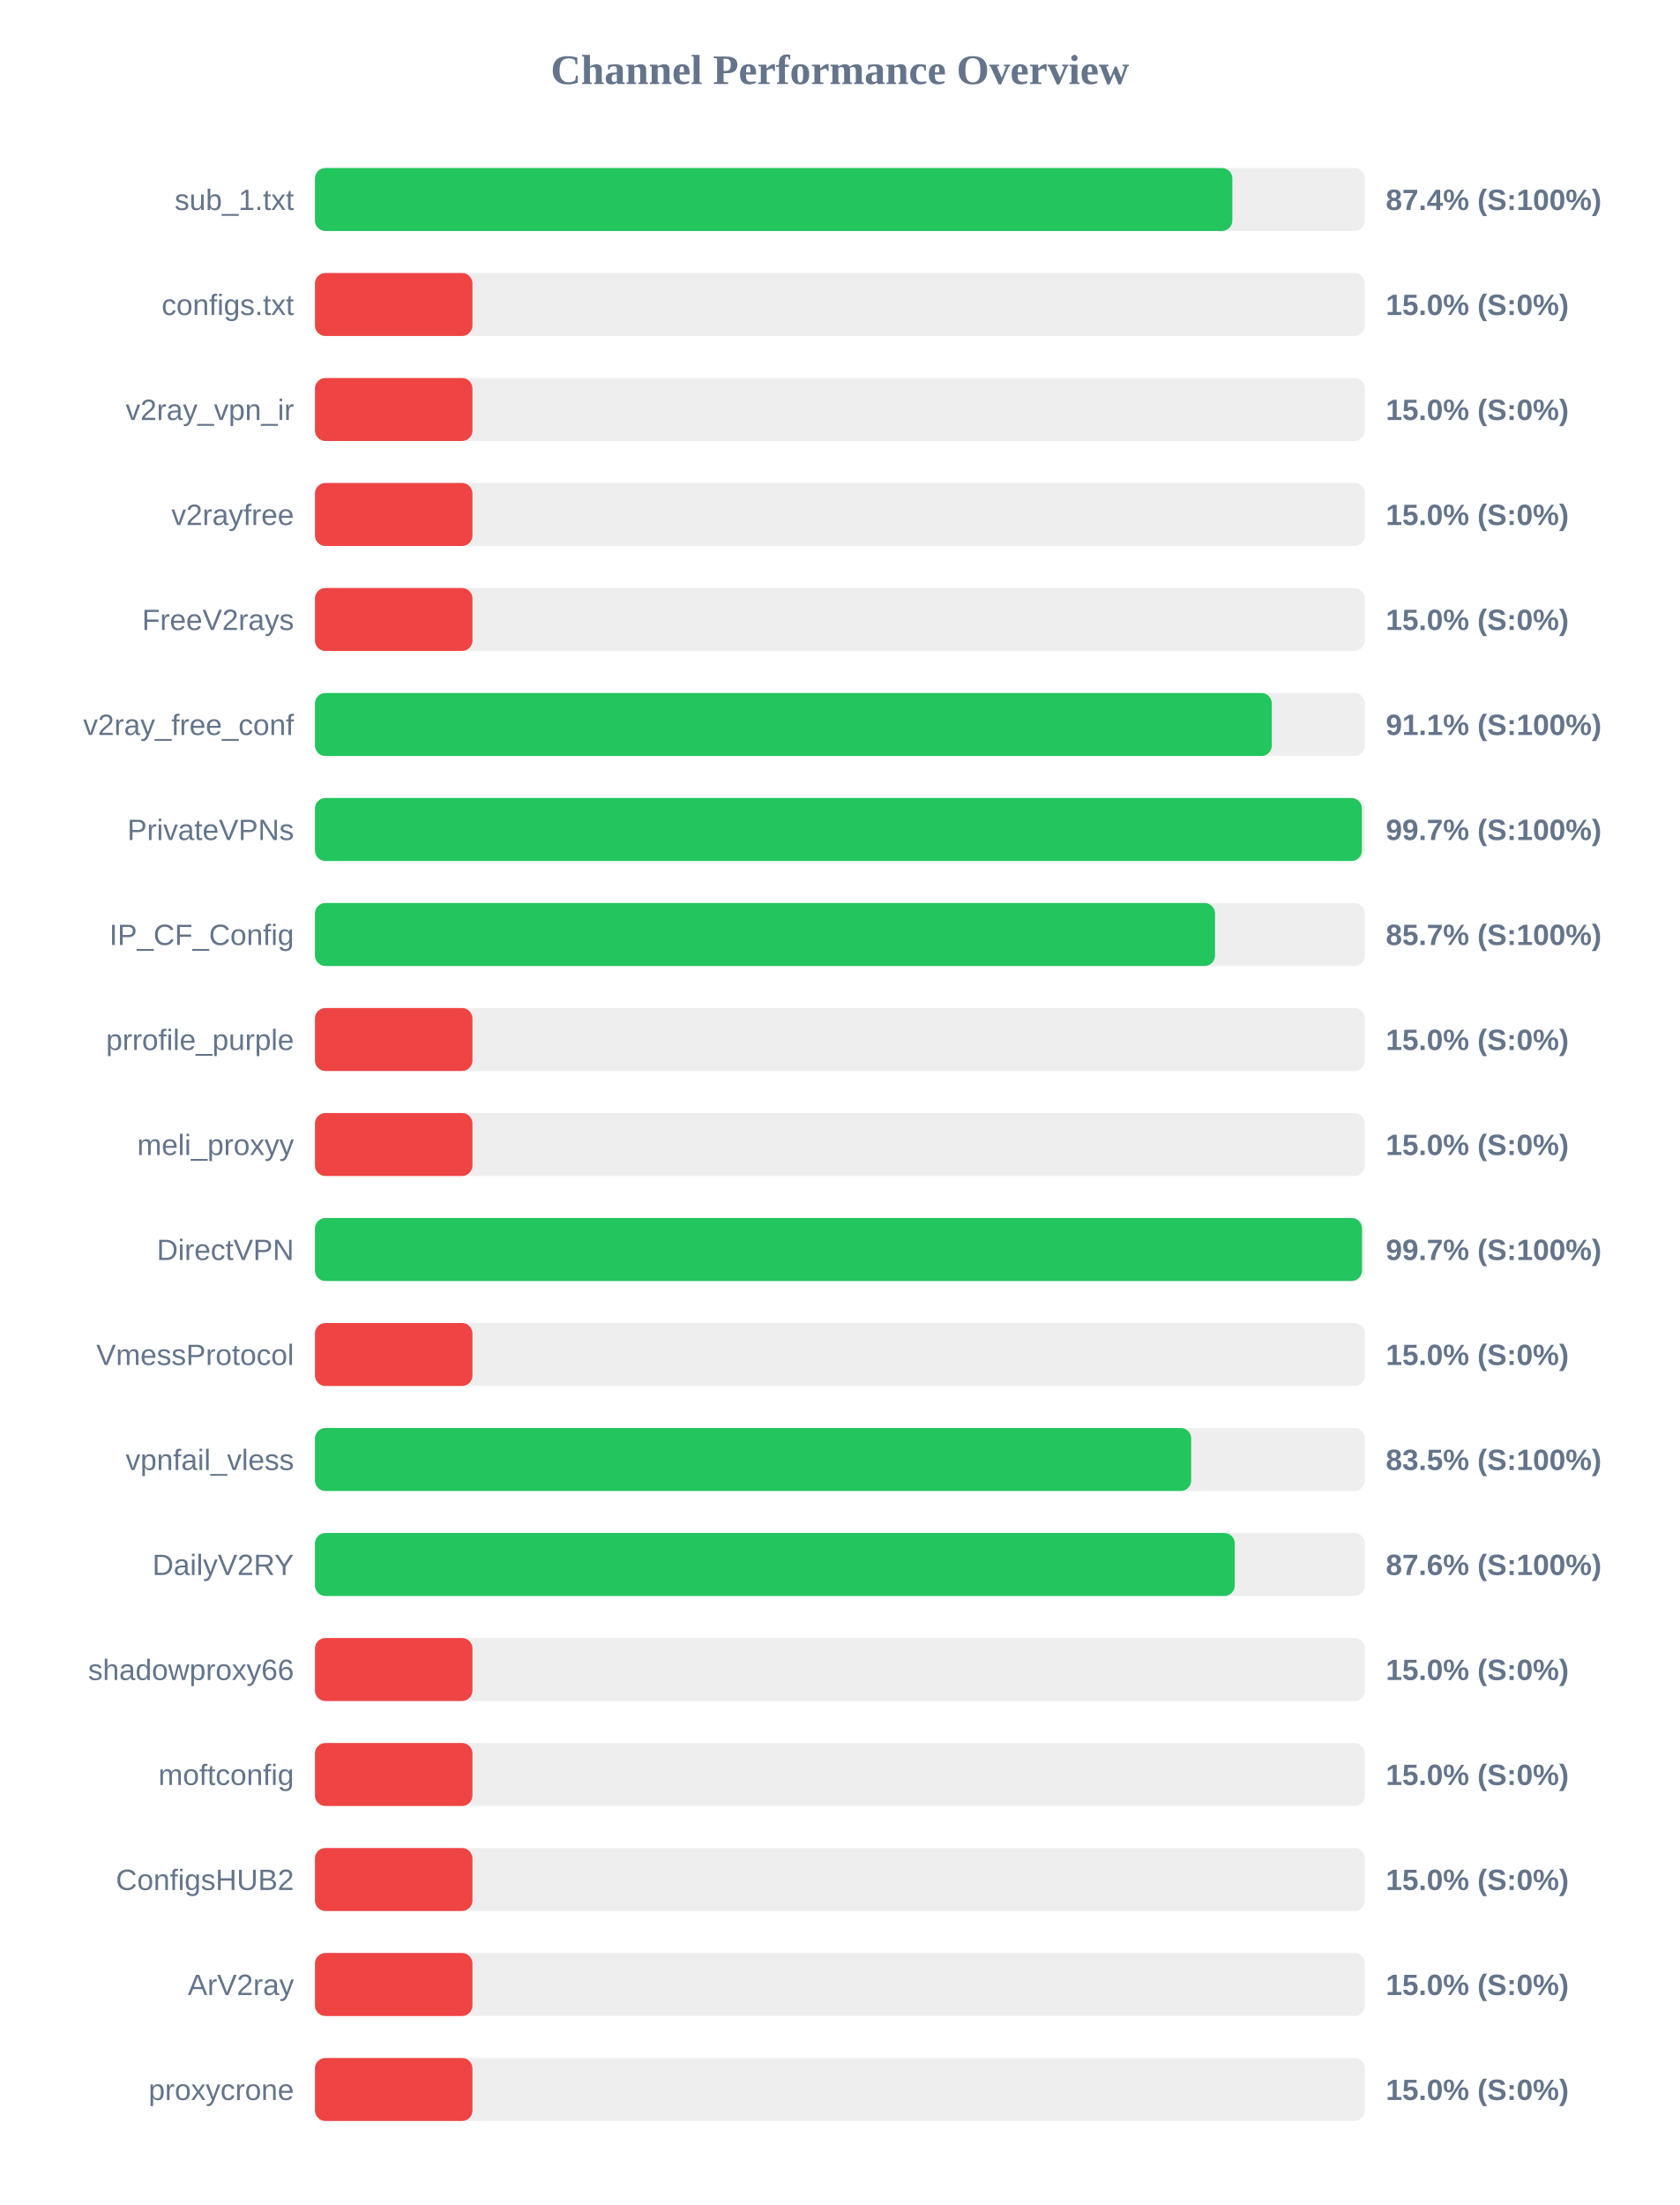
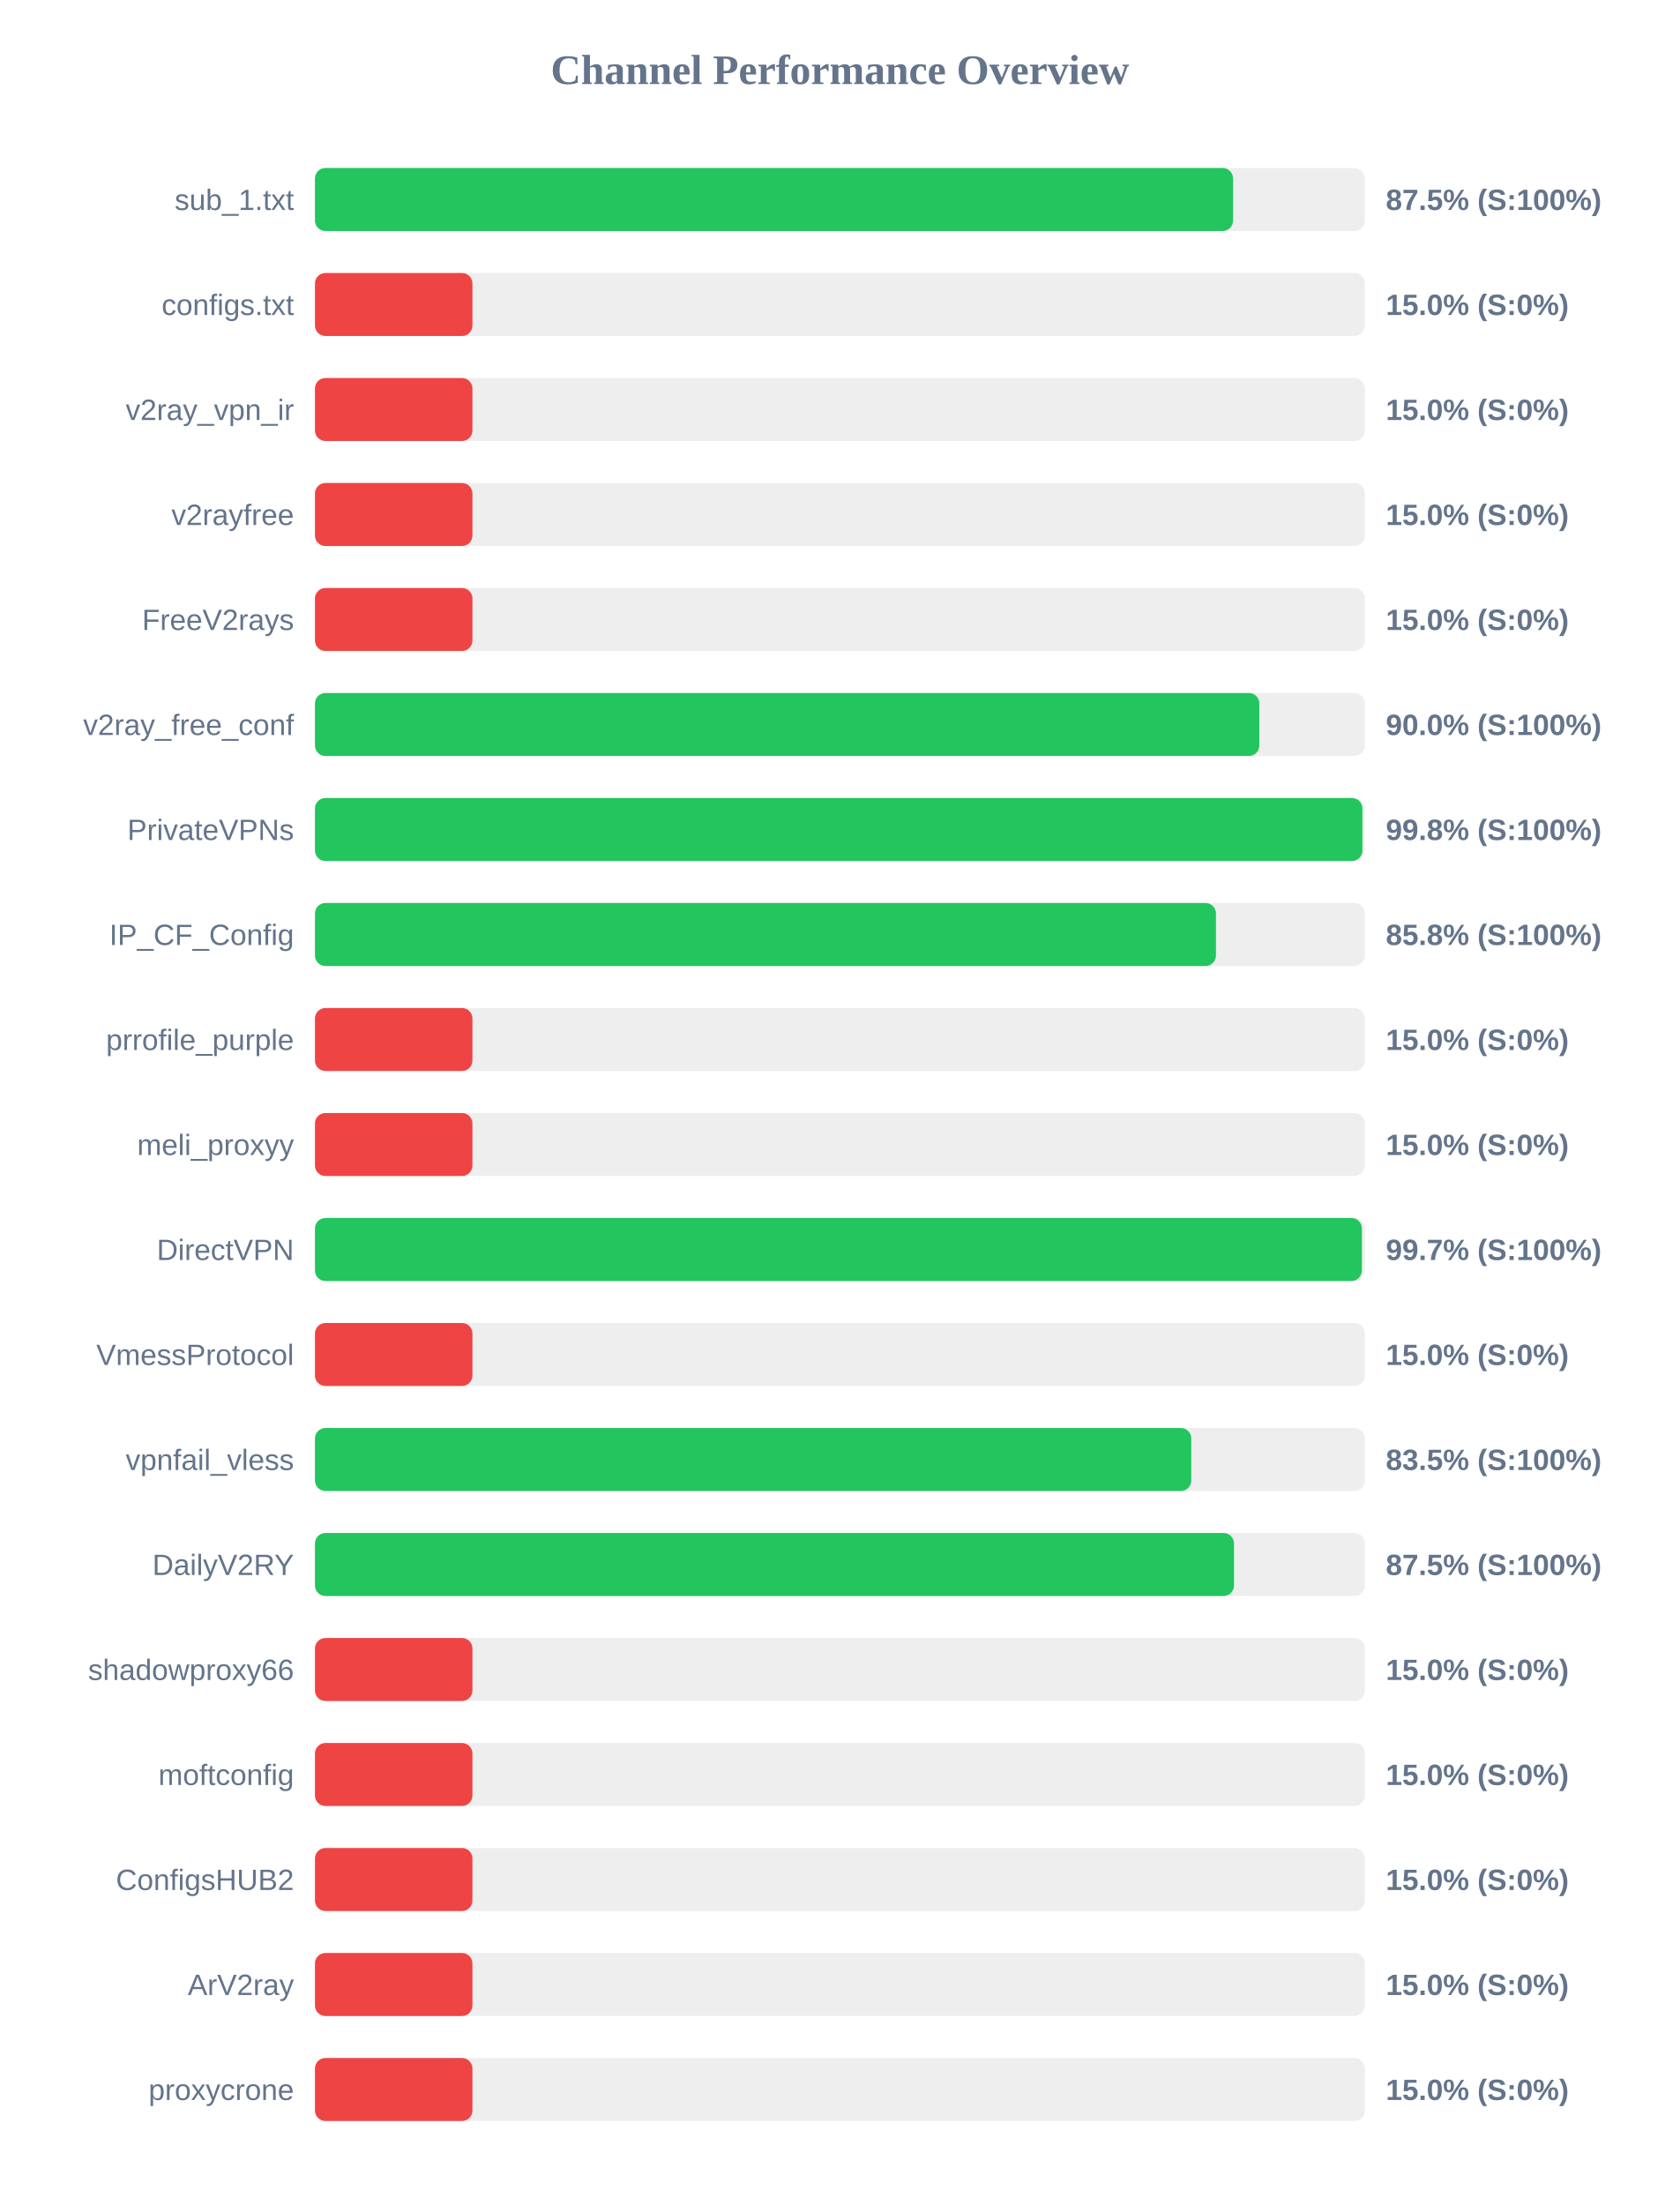
<svg xmlns="http://www.w3.org/2000/svg" width="800" height="1050" version="1.1">
  <style>
        .row { font: 14px Arial; fill: #64748b; }
        .score { font: bold 14px Arial; fill: #64748b; }
    </style>
  <text x="400" y="40" text-anchor="middle" font-size="20px" font-weight="bold" fill="#64748b">Channel Performance Overview</text>
  <rect x="150" y="80" width="500" height="30" fill="#eee" rx="5" />
-   <rect x="150" y="80" width="436.9" height="30" fill="#22c55e" rx="5" />
+   <rect x="150" y="80" width="437.25" height="30" fill="#22c55e" rx="5" />
  <text x="140" y="100" text-anchor="end" class="row">sub_1.txt</text>
-   <text x="660" y="100" text-anchor="start" class="score">87.4% (S:100%)</text>
+   <text x="660" y="100" text-anchor="start" class="score">87.5% (S:100%)</text>
  <rect x="150" y="130" width="500" height="30" fill="#eee" rx="5" />
  <rect x="150" y="130" width="75.0" height="30" fill="#ef4444" rx="5" />
  <text x="140" y="150" text-anchor="end" class="row">configs.txt</text>
  <text x="660" y="150" text-anchor="start" class="score">15.0% (S:0%)</text>
  <rect x="150" y="180" width="500" height="30" fill="#eee" rx="5" />
  <rect x="150" y="180" width="75.0" height="30" fill="#ef4444" rx="5" />
  <text x="140" y="200" text-anchor="end" class="row">v2ray_vpn_ir</text>
  <text x="660" y="200" text-anchor="start" class="score">15.0% (S:0%)</text>
  <rect x="150" y="230" width="500" height="30" fill="#eee" rx="5" />
  <rect x="150" y="230" width="75.0" height="30" fill="#ef4444" rx="5" />
  <text x="140" y="250" text-anchor="end" class="row">v2rayfree</text>
  <text x="660" y="250" text-anchor="start" class="score">15.0% (S:0%)</text>
  <rect x="150" y="280" width="500" height="30" fill="#eee" rx="5" />
  <rect x="150" y="280" width="75.0" height="30" fill="#ef4444" rx="5" />
  <text x="140" y="300" text-anchor="end" class="row">FreeV2rays</text>
  <text x="660" y="300" text-anchor="start" class="score">15.0% (S:0%)</text>
  <rect x="150" y="330" width="500" height="30" fill="#eee" rx="5" />
-   <rect x="150" y="330" width="455.7" height="30" fill="#22c55e" rx="5" />
+   <rect x="150" y="330" width="449.75" height="30" fill="#22c55e" rx="5" />
  <text x="140" y="350" text-anchor="end" class="row">v2ray_free_conf</text>
-   <text x="660" y="350" text-anchor="start" class="score">91.1% (S:100%)</text>
+   <text x="660" y="350" text-anchor="start" class="score">90.0% (S:100%)</text>
  <rect x="150" y="380" width="500" height="30" fill="#eee" rx="5" />
-   <rect x="150" y="380" width="498.6" height="30" fill="#22c55e" rx="5" />
+   <rect x="150" y="380" width="498.85" height="30" fill="#22c55e" rx="5" />
  <text x="140" y="400" text-anchor="end" class="row">PrivateVPNs</text>
-   <text x="660" y="400" text-anchor="start" class="score">99.7% (S:100%)</text>
+   <text x="660" y="400" text-anchor="start" class="score">99.8% (S:100%)</text>
  <rect x="150" y="430" width="500" height="30" fill="#eee" rx="5" />
-   <rect x="150" y="430" width="428.65" height="30" fill="#22c55e" rx="5" />
+   <rect x="150" y="430" width="429.1" height="30" fill="#22c55e" rx="5" />
  <text x="140" y="450" text-anchor="end" class="row">IP_CF_Config</text>
-   <text x="660" y="450" text-anchor="start" class="score">85.7% (S:100%)</text>
+   <text x="660" y="450" text-anchor="start" class="score">85.8% (S:100%)</text>
  <rect x="150" y="480" width="500" height="30" fill="#eee" rx="5" />
  <rect x="150" y="480" width="75.0" height="30" fill="#ef4444" rx="5" />
  <text x="140" y="500" text-anchor="end" class="row">prrofile_purple</text>
  <text x="660" y="500" text-anchor="start" class="score">15.0% (S:0%)</text>
  <rect x="150" y="530" width="500" height="30" fill="#eee" rx="5" />
  <rect x="150" y="530" width="75.0" height="30" fill="#ef4444" rx="5" />
  <text x="140" y="550" text-anchor="end" class="row">meli_proxyy</text>
  <text x="660" y="550" text-anchor="start" class="score">15.0% (S:0%)</text>
  <rect x="150" y="580" width="500" height="30" fill="#eee" rx="5" />
-   <rect x="150" y="580" width="498.65" height="30" fill="#22c55e" rx="5" />
+   <rect x="150" y="580" width="498.6" height="30" fill="#22c55e" rx="5" />
  <text x="140" y="600" text-anchor="end" class="row">DirectVPN</text>
  <text x="660" y="600" text-anchor="start" class="score">99.7% (S:100%)</text>
  <rect x="150" y="630" width="500" height="30" fill="#eee" rx="5" />
  <rect x="150" y="630" width="75.0" height="30" fill="#ef4444" rx="5" />
  <text x="140" y="650" text-anchor="end" class="row">VmessProtocol</text>
  <text x="660" y="650" text-anchor="start" class="score">15.0% (S:0%)</text>
  <rect x="150" y="680" width="500" height="30" fill="#eee" rx="5" />
-   <rect x="150" y="680" width="417.3" height="30" fill="#22c55e" rx="5" />
+   <rect x="150" y="680" width="417.35" height="30" fill="#22c55e" rx="5" />
  <text x="140" y="700" text-anchor="end" class="row">vpnfail_vless</text>
  <text x="660" y="700" text-anchor="start" class="score">83.5% (S:100%)</text>
  <rect x="150" y="730" width="500" height="30" fill="#eee" rx="5" />
-   <rect x="150" y="730" width="438.05" height="30" fill="#22c55e" rx="5" />
+   <rect x="150" y="730" width="437.7" height="30" fill="#22c55e" rx="5" />
  <text x="140" y="750" text-anchor="end" class="row">DailyV2RY</text>
-   <text x="660" y="750" text-anchor="start" class="score">87.6% (S:100%)</text>
+   <text x="660" y="750" text-anchor="start" class="score">87.5% (S:100%)</text>
  <rect x="150" y="780" width="500" height="30" fill="#eee" rx="5" />
  <rect x="150" y="780" width="75.0" height="30" fill="#ef4444" rx="5" />
  <text x="140" y="800" text-anchor="end" class="row">shadowproxy66</text>
  <text x="660" y="800" text-anchor="start" class="score">15.0% (S:0%)</text>
  <rect x="150" y="830" width="500" height="30" fill="#eee" rx="5" />
  <rect x="150" y="830" width="75.0" height="30" fill="#ef4444" rx="5" />
  <text x="140" y="850" text-anchor="end" class="row">moftconfig</text>
  <text x="660" y="850" text-anchor="start" class="score">15.0% (S:0%)</text>
  <rect x="150" y="880" width="500" height="30" fill="#eee" rx="5" />
  <rect x="150" y="880" width="75.0" height="30" fill="#ef4444" rx="5" />
  <text x="140" y="900" text-anchor="end" class="row">ConfigsHUB2</text>
  <text x="660" y="900" text-anchor="start" class="score">15.0% (S:0%)</text>
  <rect x="150" y="930" width="500" height="30" fill="#eee" rx="5" />
  <rect x="150" y="930" width="75.0" height="30" fill="#ef4444" rx="5" />
  <text x="140" y="950" text-anchor="end" class="row">ArV2ray</text>
  <text x="660" y="950" text-anchor="start" class="score">15.0% (S:0%)</text>
  <rect x="150" y="980" width="500" height="30" fill="#eee" rx="5" />
  <rect x="150" y="980" width="75.0" height="30" fill="#ef4444" rx="5" />
  <text x="140" y="1000" text-anchor="end" class="row">proxycrone</text>
  <text x="660" y="1000" text-anchor="start" class="score">15.0% (S:0%)</text>
</svg>
